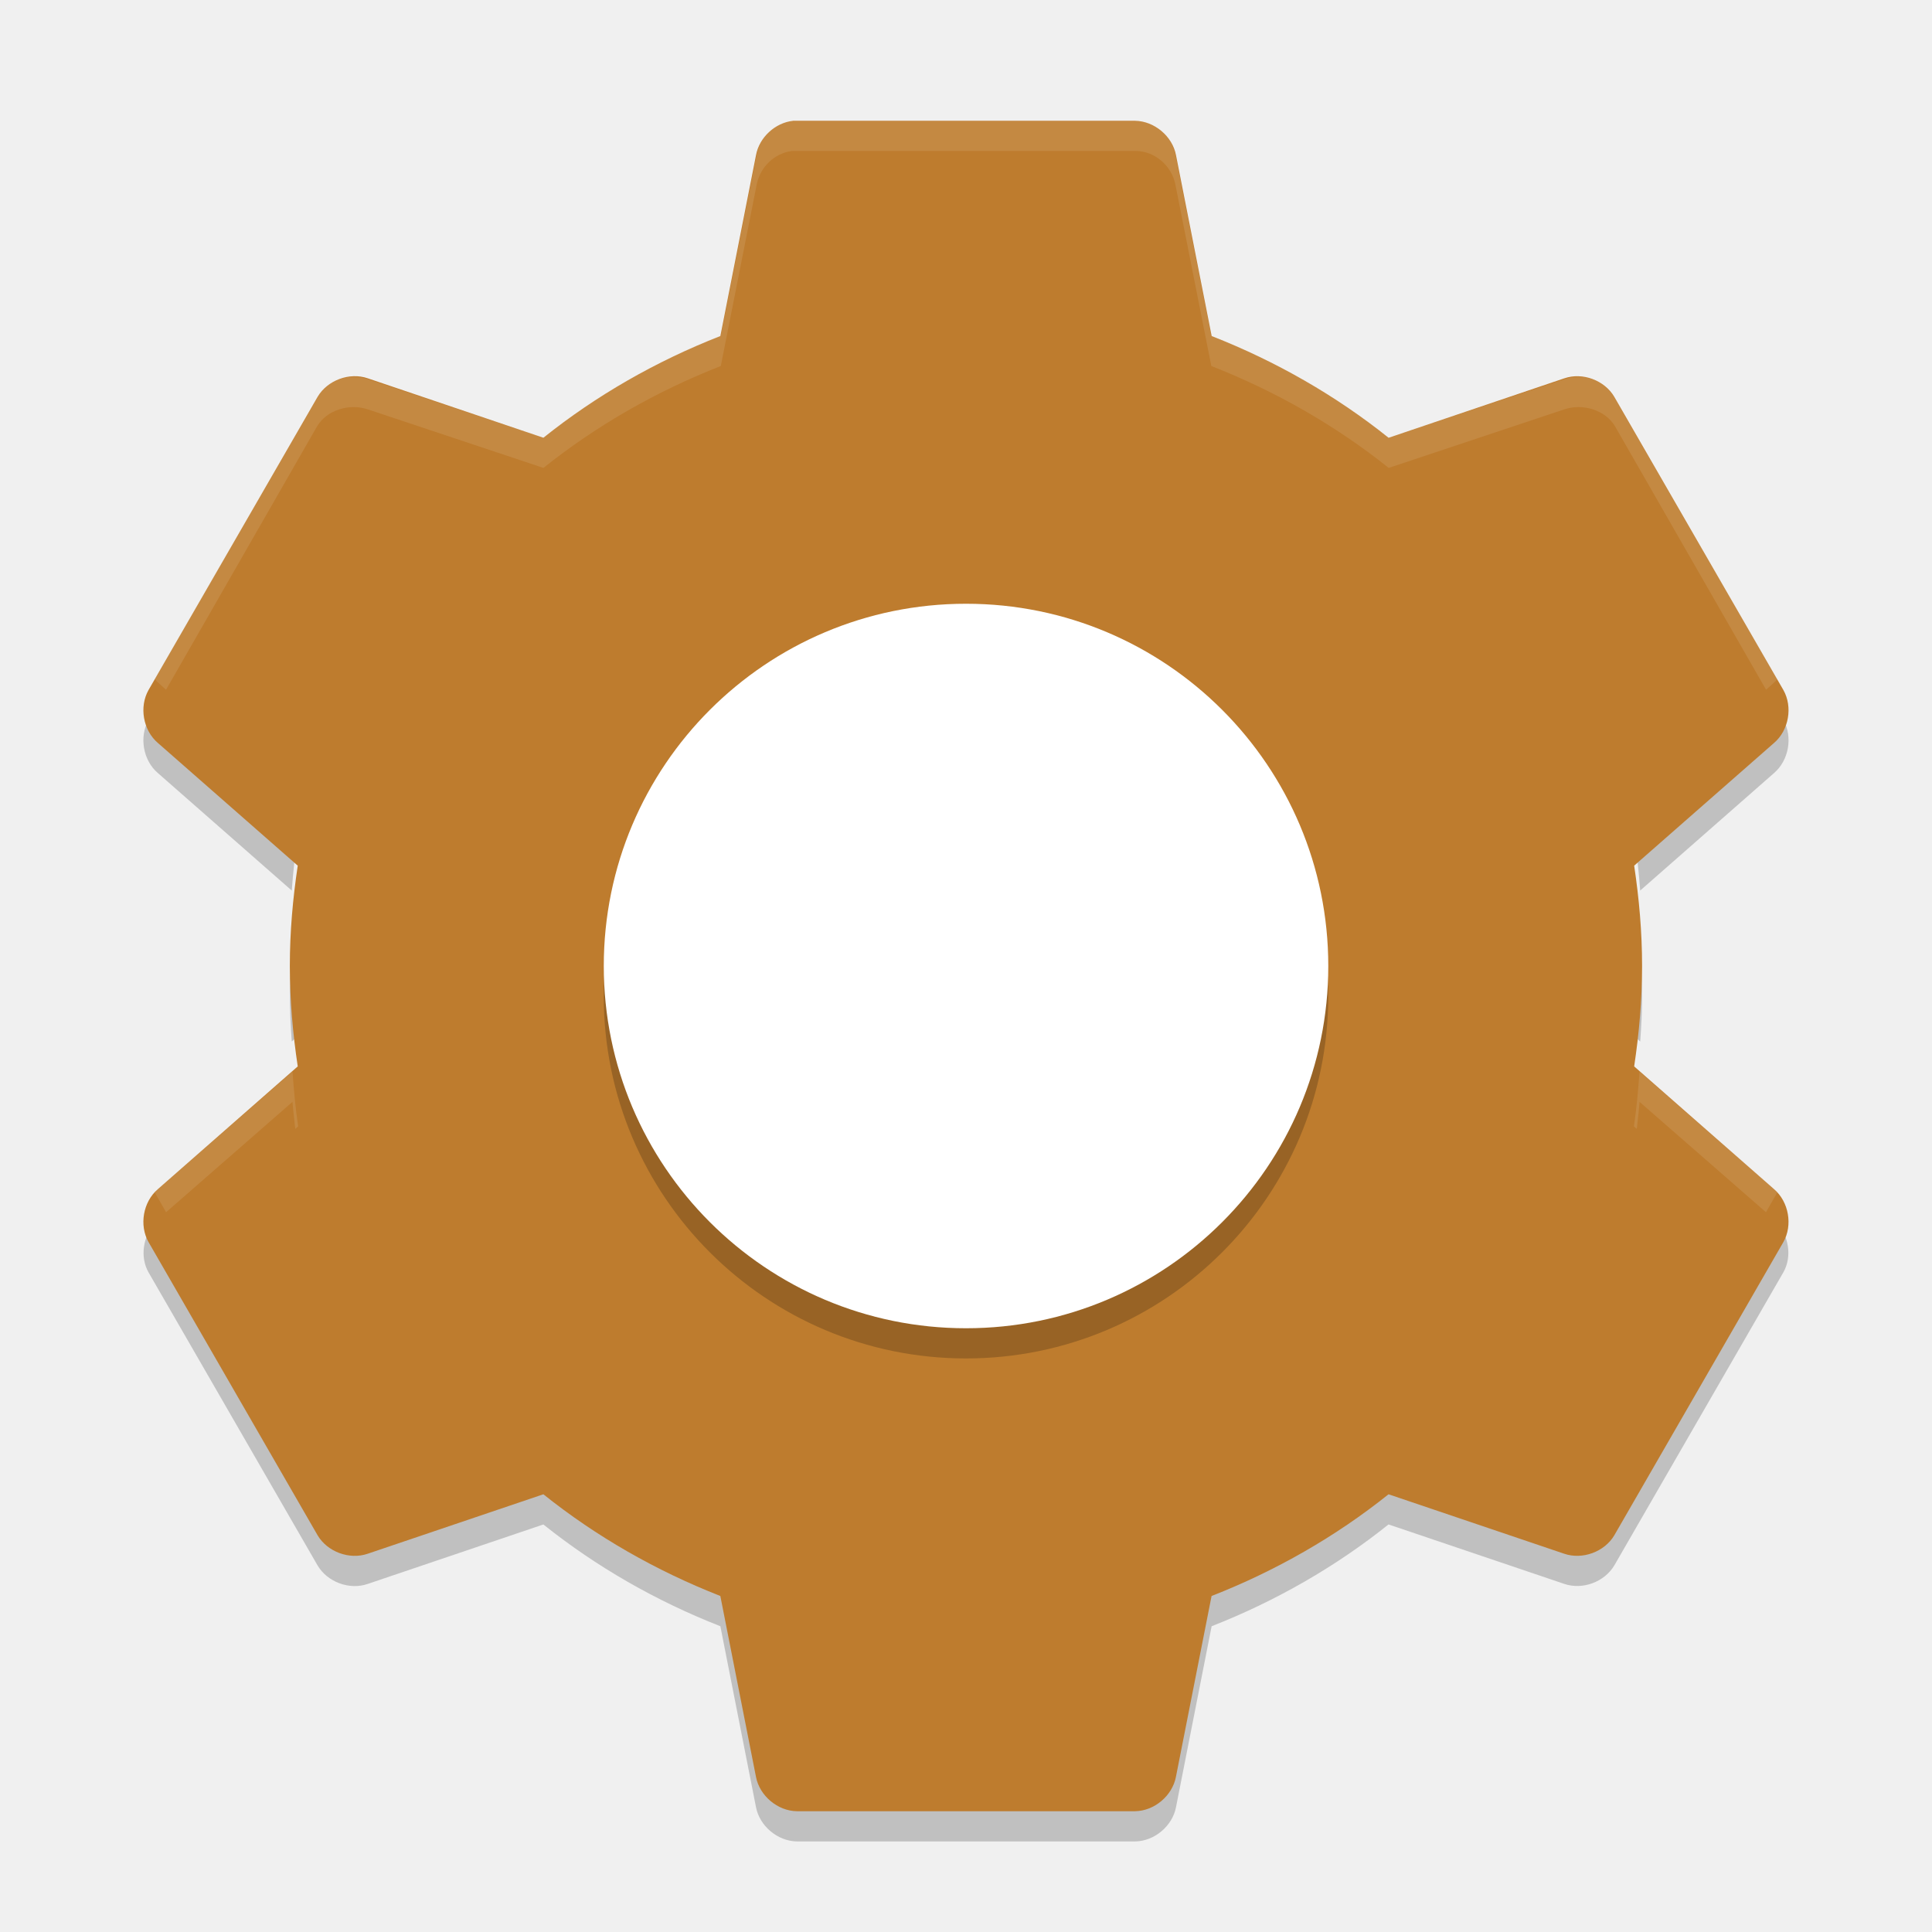
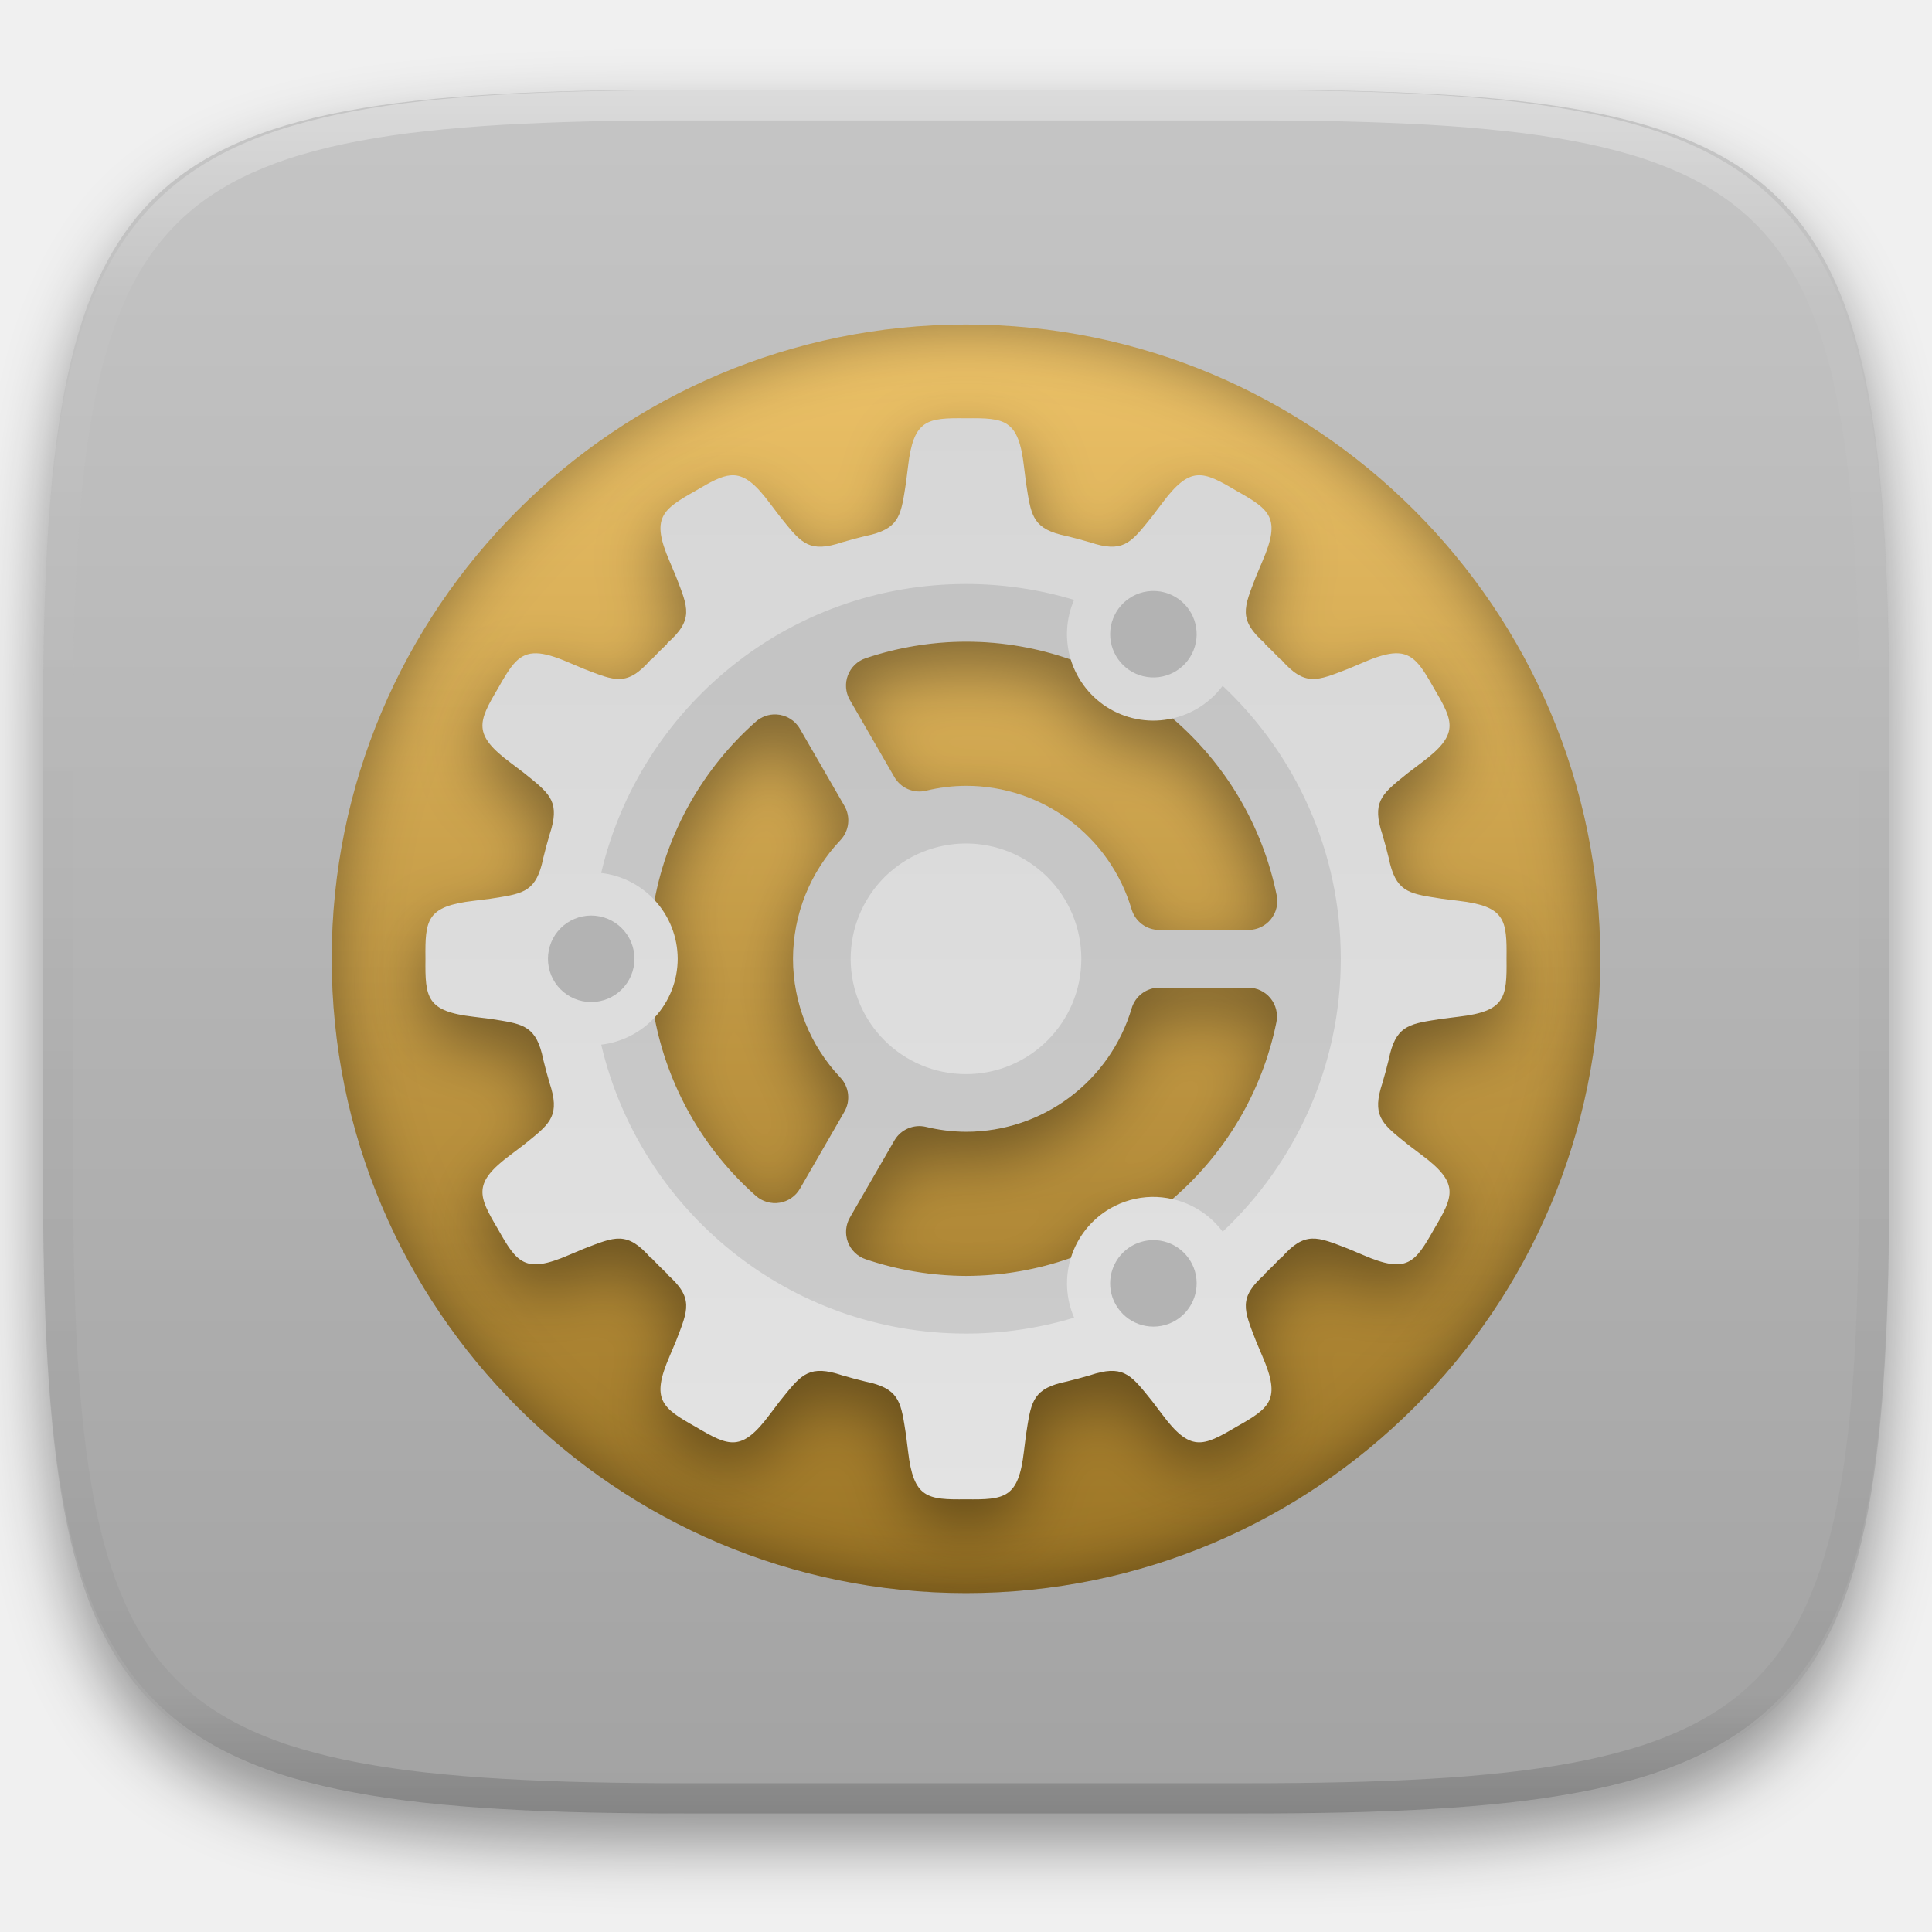
- <svg xmlns="http://www.w3.org/2000/svg" width="64" height="64" version="1">
-   <path style="opacity:0.2" d="m 5.134,23.486 -0.215,0.371 c -0.315,0.559 -0.178,1.332 0.309,1.75 l 4.437,3.894 C 9.71,28.888 9.774,28.281 9.864,27.677 L 5.228,23.607 c -0.039,-0.036 -0.059,-0.084 -0.094,-0.122 z m 53.731,0 c -0.035,0.038 -0.055,0.087 -0.094,0.121 l -4.637,4.07 c 0.09,0.604 0.154,1.211 0.199,1.824 l 4.437,-3.895 c 0.486,-0.418 0.624,-1.191 0.309,-1.75 L 58.866,23.485 Z M 9.646,32.002 c -0.017,0.332 -0.043,0.662 -0.043,1 0,0.507 0.026,1.005 0.062,1.5 l 0.199,-0.176 C 9.75,33.56 9.685,32.786 9.646,32.002 Z m 44.708,0 c -0.039,0.784 -0.104,1.558 -0.219,2.324 l 0.199,0.176 c 0.036,-0.495 0.062,-0.993 0.062,-1.5 0,-0.338 -0.026,-0.668 -0.043,-1 z M 5.134,40.518 c -0.395,0.434 -0.505,1.114 -0.215,1.628 l 5.601,9.711 c 0.325,0.551 1.056,0.822 1.66,0.613 l 5.82,-1.97 c 1.749,1.4 3.743,2.542 5.863,3.371 l 1.18,5.992 C 25.163,60.491 25.76,60.991 26.399,61 l 11.203,0 c 0.639,-0.008 1.236,-0.509 1.355,-1.137 l 1.18,-5.992 c 2.118,-0.83 4.112,-1.972 5.86,-3.372 l 5.82,1.969 c 0.604,0.208 1.335,-0.062 1.66,-0.613 l 5.601,-9.711 c 0.29,-0.514 0.18,-1.195 -0.215,-1.629 l -5.387,9.34 c -0.325,0.551 -1.056,0.822 -1.66,0.613 l -5.822,-1.97 c -1.749,1.4 -3.743,2.538 -5.863,3.367 l -1.18,5.996 c -0.118,0.626 -0.716,1.128 -1.354,1.136 l -11.203,0 c -0.639,-0.009 -1.236,-0.509 -1.355,-1.137 l -1.178,-5.996 c -2.122,-0.83 -4.115,-1.968 -5.864,-3.368 l -5.82,1.968 c -0.604,0.21 -1.335,-0.062 -1.66,-0.612 l -5.387,-9.34 z" />
-   <path style="fill:#be7c2e" d="m 26.269,4.002 c -0.594,0.065 -1.116,0.55 -1.225,1.137 l -1.181,5.993 c -2.121,0.829 -4.113,1.969 -5.862,3.369 l -5.818,-1.969 c -0.604,-0.208 -1.338,0.062 -1.662,0.612 L 4.92,22.858 c -0.315,0.559 -0.18,1.332 0.306,1.75 l 4.637,4.068 c -0.163,1.091 -0.262,2.189 -0.262,3.325 0,1.136 0.099,2.234 0.262,3.325 l -4.637,4.069 c -0.486,0.418 -0.622,1.191 -0.306,1.75 l 5.6,9.712 c 0.325,0.551 1.058,0.821 1.662,0.612 l 5.818,-1.969 c 1.749,1.4 3.742,2.539 5.862,3.369 l 1.181,5.993 c 0.12,0.627 0.718,1.129 1.356,1.137 l 11.199,0 c 0.639,-0.008 1.236,-0.51 1.356,-1.137 l 1.181,-5.993 c 2.121,-0.829 4.113,-1.969 5.862,-3.369 l 5.818,1.969 c 0.604,0.208 1.338,-0.062 1.662,-0.612 l 5.6,-9.712 c 0.315,-0.559 0.18,-1.332 -0.306,-1.75 l -4.637,-4.069 c 0.163,-1.091 0.262,-2.188 0.262,-3.325 0,-1.136 -0.099,-2.234 -0.262,-3.325 l 4.637,-4.068 c 0.486,-0.418 0.622,-1.191 0.306,-1.75 l -5.6,-9.712 C 53.155,12.595 52.422,12.325 51.818,12.533 L 45.999,14.502 C 44.249,13.101 42.257,11.962 40.138,11.132 L 38.956,5.139 C 38.837,4.511 38.239,4.01 37.6,4.001 l -11.199,0 c -0.044,-0.001 -0.088,-0.001 -0.131,0 z" />
-   <path style="opacity:0.2" d="m 32,21 c 6.627,0 12,5.373 12,12 C 44,39.627 38.627,45 32,45 25.373,45 20,39.627 20,33 20,26.373 25.373,21 32,21 Z" />
-   <path style="fill:#ffffff" d="m 32.001,20 c 6.627,0 12,5.373 12,12 0,6.627 -5.373,12 -12,12 -6.627,0 -12,-5.373 -12,-12 0,-6.627 5.373,-12 12,-12 z" />
-   <path style="opacity:0.1;fill:#ffffff" d="M 26.252 4 C 25.658 4.065 25.173 4.538 25.064 5.125 L 23.877 11.125 C 21.756 11.954 19.751 13.1 18.002 14.5 L 12.189 12.562 C 11.585 12.354 10.827 12.575 10.502 13.125 L 5.127 22.5 C 5.165 22.543 5.208 22.587 5.252 22.625 L 5.5 22.848 L 10.502 14.125 C 10.827 13.575 11.585 13.354 12.189 13.562 L 18.002 15.5 C 19.751 14.1 21.756 12.954 23.877 12.125 L 25.064 6.125 C 25.173 5.538 25.658 5.065 26.252 5 C 26.296 4.999 26.333 4.999 26.377 5 L 37.627 5 C 38.266 5.009 38.82 5.498 38.939 6.125 L 40.127 12.125 C 42.248 12.954 44.253 14.1 46.002 15.5 L 51.814 13.562 C 52.419 13.354 53.177 13.574 53.502 14.125 L 58.504 22.848 L 58.752 22.625 C 58.796 22.587 58.839 22.543 58.877 22.5 L 53.502 13.125 C 53.177 12.574 52.419 12.354 51.814 12.562 L 46.002 14.5 C 44.253 13.1 42.248 11.954 40.127 11.125 L 38.939 5.125 C 38.82 4.498 38.266 4.009 37.627 4 L 26.377 4 C 26.333 3.999 26.296 3.999 26.252 4 z M 4.812 23.312 C 4.779 23.498 4.774 23.627 4.812 23.812 C 4.784 23.655 4.789 23.47 4.812 23.312 z M 59.189 23.312 C 59.213 23.47 59.218 23.655 59.189 23.812 C 59.228 23.627 59.223 23.498 59.189 23.312 z M 9.689 35.5 L 5.252 39.375 C 5.208 39.413 5.165 39.457 5.127 39.5 L 5.502 40.156 L 9.689 36.5 C 9.712 36.804 9.752 37.098 9.781 37.395 L 9.877 37.312 C 9.786 36.707 9.735 36.116 9.689 35.5 z M 54.312 35.5 C 54.267 36.116 54.216 36.707 54.125 37.312 L 54.221 37.395 C 54.25 37.098 54.29 36.804 54.312 36.5 L 58.5 40.156 L 58.875 39.5 C 58.837 39.457 58.794 39.413 58.75 39.375 L 54.312 35.5 z" />
+ <svg xmlns="http://www.w3.org/2000/svg" style="isolation:isolate" viewBox="0 0 256 256" width="256" height="256">
+   <defs>
+     <clipPath id="_clipPath_yN5D3KhAjCpfBa1LgxqXwUEaVjCk3xVt">
+       <rect width="256" height="256" />
+     </clipPath>
+   </defs>
+   <g clip-path="url(#_clipPath_yN5D3KhAjCpfBa1LgxqXwUEaVjCk3xVt)">
+     <defs>
+       <filter id="OX3SXta4vrToxIH4kKyB9yAfpl2NeZnp" x="-200%" y="-200%" width="400%" height="400%" filterUnits="objectBoundingBox" color-interpolation-filters="sRGB">
+         <feGaussianBlur in="SourceGraphic" stdDeviation="4.294" />
+         <feOffset dx="0" dy="4" result="pf_100_offsetBlur" />
+         <feFlood flood-color="#000000" flood-opacity="0.4" />
+         <feComposite in2="pf_100_offsetBlur" operator="in" result="pf_100_dropShadow" />
+         <feBlend in="SourceGraphic" in2="pf_100_dropShadow" mode="normal" />
+       </filter>
+     </defs>
+     <g filter="url(#OX3SXta4vrToxIH4kKyB9yAfpl2NeZnp)">
+       <linearGradient id="_lgradient_25" x1="0.567" y1="1.071" x2="0.567" y2="-0.742" gradientTransform="matrix(244.648,0,0,228.338,5.7,11.9)" gradientUnits="userSpaceOnUse">
+         <stop offset="0%" stop-opacity="1" style="stop-color:rgb(160,160,160)" />
+         <stop offset="100%" stop-opacity="1" style="stop-color:rgb(223,223,223)" />
+       </linearGradient>
+       <path d=" M 165.709 11.9 C 239.765 11.9 250.348 22.457 250.348 96.444 L 250.348 155.695 C 250.348 229.681 239.765 240.238 165.709 240.238 L 90.339 240.238 C 16.284 240.238 5.7 229.681 5.7 155.695 L 5.7 96.444 C 5.7 22.457 16.284 11.9 90.339 11.9 L 165.709 11.9 Z " id="shape" fill="url(#_lgradient_25)" />
+     </g>
+     <g opacity="0.4">
+       <linearGradient id="_lgradient_26" x1="0.517" y1="0" x2="0.517" y2="1" gradientTransform="matrix(244.65,0,0,228.34,5.68,11.95)" gradientUnits="userSpaceOnUse">
+         <stop offset="0%" stop-opacity="1" style="stop-color:rgb(255,255,255)" />
+         <stop offset="12.5%" stop-opacity="0.098" style="stop-color:rgb(255,255,255)" />
+         <stop offset="92.5%" stop-opacity="0.098" style="stop-color:rgb(0,0,0)" />
+         <stop offset="100%" stop-opacity="0.498" style="stop-color:rgb(0,0,0)" />
+       </linearGradient>
+       <path d=" M 165.068 11.951 C 169.396 11.941 173.724 11.991 178.052 12.089 C 181.927 12.167 185.803 12.315 189.678 12.541 C 193.131 12.737 196.583 13.022 200.026 13.395 C 203.085 13.73 206.144 14.181 209.174 14.741 C 211.889 15.243 214.574 15.881 217.22 16.657 C 219.62 17.355 221.971 18.219 224.243 19.241 C 226.358 20.184 228.384 21.304 230.302 22.591 C 232.142 23.829 233.863 25.244 235.437 26.806 C 237.001 28.378 238.417 30.088 239.656 31.925 C 240.945 33.841 242.066 35.865 243.02 37.967 C 244.043 40.247 244.909 42.585 245.617 44.972 C 246.394 47.615 247.034 50.297 247.535 53.009 C 248.096 56.035 248.548 59.081 248.883 62.136 C 249.257 65.575 249.542 69.014 249.739 72.462 C 249.965 76.323 250.112 80.194 250.201 84.055 C 250.289 88.378 250.339 92.701 250.329 97.014 L 250.329 155.226 C 250.339 159.549 250.289 163.862 250.201 168.185 C 250.112 172.056 249.965 175.917 249.739 179.778 C 249.542 183.226 249.257 186.675 248.883 190.104 C 248.548 193.159 248.096 196.215 247.535 199.241 C 247.034 201.943 246.394 204.625 245.617 207.268 C 244.909 209.655 244.043 212.003 243.02 214.273 C 242.066 216.385 240.945 218.399 239.656 220.315 C 238.417 222.152 237.001 223.872 235.437 225.434 C 233.863 226.996 232.142 228.411 230.302 229.649 C 228.384 230.936 226.358 232.056 224.243 232.999 C 221.971 234.021 219.62 234.885 217.22 235.593 C 214.574 236.369 211.889 237.007 209.174 237.499 C 206.144 238.068 203.085 238.51 200.026 238.845 C 196.583 239.218 193.131 239.503 189.678 239.699 C 185.803 239.925 181.927 240.073 178.052 240.161 C 173.724 240.249 169.396 240.299 165.068 240.289 L 90.942 240.289 C 86.614 240.299 82.286 240.249 77.958 240.161 C 74.083 240.073 70.207 239.925 66.332 239.699 C 62.879 239.503 59.427 239.218 55.984 238.845 C 52.925 238.51 49.866 238.068 46.836 237.499 C 44.121 237.007 41.436 236.369 38.79 235.593 C 36.39 234.885 34.039 234.021 31.767 232.999 C 29.652 232.056 27.626 230.936 25.708 229.649 C 23.868 228.411 22.147 226.996 20.573 225.434 C 19.009 223.872 17.593 222.152 16.354 220.315 C 15.065 218.399 13.944 216.385 12.99 214.273 C 11.967 212.003 11.101 209.655 10.393 207.268 C 9.616 204.625 8.976 201.943 8.475 199.241 C 7.914 196.215 7.462 193.159 7.127 190.104 C 6.753 186.675 6.468 183.226 6.271 179.778 C 6.045 175.917 5.898 172.056 5.809 168.185 C 5.721 163.862 5.671 159.549 5.681 155.226 L 5.681 97.014 C 5.671 92.701 5.721 88.378 5.809 84.055 C 5.898 80.194 6.045 76.323 6.271 72.462 C 6.468 69.014 6.753 65.575 7.127 62.136 C 7.462 59.081 7.914 56.035 8.475 53.009 C 8.976 50.297 9.616 47.615 10.393 44.972 C 11.101 42.585 11.967 40.247 12.99 37.967 C 13.944 35.865 15.065 33.841 16.354 31.925 C 17.593 30.088 19.009 28.378 20.573 26.806 C 22.147 25.244 23.868 23.829 25.708 22.591 C 27.626 21.304 29.652 20.184 31.767 19.241 C 34.039 18.219 36.39 17.355 38.79 16.657 C 41.436 15.881 44.121 15.243 46.836 14.741 C 49.866 14.181 52.925 13.73 55.984 13.395 C 59.427 13.022 62.879 12.737 66.332 12.541 C 70.207 12.315 74.083 12.167 77.958 12.089 C 82.286 11.991 86.614 11.941 90.942 11.951 L 165.068 11.951 Z  M 165.078 15.96 C 169.376 15.95 173.675 15.999 177.973 16.087 C 181.8 16.176 185.626 16.323 189.452 16.539 C 192.836 16.736 196.219 17.011 199.583 17.384 C 202.554 17.699 205.515 18.131 208.446 18.681 C 211.023 19.153 213.58 19.762 216.099 20.499 C 218.322 21.147 220.495 21.953 222.6 22.896 C 224.509 23.751 226.338 24.763 228.069 25.922 C 229.692 27.013 231.207 28.26 232.594 29.646 C 233.981 31.031 235.23 32.544 236.332 34.165 C 237.492 35.894 238.506 37.712 239.361 39.608 C 240.306 41.72 241.112 43.892 241.761 46.102 C 242.509 48.617 243.109 51.162 243.591 53.736 C 244.132 56.664 244.565 59.611 244.889 62.578 C 245.263 65.938 245.539 69.308 245.735 72.688 C 245.952 76.51 246.109 80.322 246.188 84.144 C 246.276 88.437 246.325 92.721 246.325 97.014 C 246.325 97.014 246.325 97.014 246.325 97.014 L 246.325 155.226 C 246.325 155.226 246.325 155.226 246.325 155.226 C 246.325 159.519 246.276 163.803 246.188 168.096 C 246.109 171.918 245.952 175.74 245.735 179.552 C 245.539 182.932 245.263 186.302 244.889 189.672 C 244.565 192.629 244.132 195.576 243.591 198.504 C 243.109 201.078 242.509 203.623 241.761 206.138 C 241.112 208.358 240.306 210.52 239.361 212.632 C 238.506 214.528 237.492 216.356 236.332 218.075 C 235.23 219.706 233.981 221.219 232.594 222.604 C 231.207 223.98 229.692 225.227 228.069 226.318 C 226.338 227.477 224.509 228.489 222.6 229.344 C 220.495 230.297 218.322 231.093 216.099 231.741 C 213.58 232.478 211.023 233.087 208.446 233.559 C 205.515 234.109 202.554 234.541 199.583 234.865 C 196.219 235.229 192.836 235.514 189.452 235.701 C 185.626 235.917 181.8 236.074 177.973 236.153 C 173.675 236.251 169.376 236.29 165.078 236.29 C 165.078 236.29 165.078 236.29 165.068 236.29 L 90.942 236.29 C 90.932 236.29 90.932 236.29 90.932 236.29 C 86.634 236.29 82.335 236.251 78.037 236.153 C 74.21 236.074 70.384 235.917 66.558 235.701 C 63.174 235.514 59.791 235.229 56.427 234.865 C 53.456 234.541 50.495 234.109 47.564 233.559 C 44.987 233.087 42.43 232.478 39.911 231.741 C 37.688 231.093 35.515 230.297 33.41 229.344 C 31.501 228.489 29.672 227.477 27.941 226.318 C 26.318 225.227 24.803 223.98 23.416 222.604 C 22.029 221.219 20.78 219.706 19.678 218.075 C 18.518 216.356 17.504 214.528 16.649 212.632 C 15.704 210.52 14.898 208.358 14.249 206.138 C 13.501 203.623 12.901 201.078 12.419 198.504 C 11.878 195.576 11.445 192.629 11.121 189.672 C 10.747 186.302 10.472 182.932 10.275 179.552 C 10.058 175.74 9.901 171.918 9.822 168.096 C 9.734 163.803 9.685 159.519 9.685 155.226 C 9.685 155.226 9.685 155.226 9.685 155.226 L 9.685 97.014 C 9.685 97.014 9.685 97.014 9.685 97.014 C 9.685 92.721 9.734 88.437 9.822 84.144 C 9.901 80.322 10.058 76.51 10.275 72.688 C 10.472 69.308 10.747 65.938 11.121 62.578 C 11.445 59.611 11.878 56.664 12.419 53.736 C 12.901 51.162 13.501 48.617 14.249 46.102 C 14.898 43.892 15.704 41.72 16.649 39.608 C 17.504 37.712 18.518 35.894 19.678 34.165 C 20.78 32.544 22.029 31.031 23.416 29.646 C 24.803 28.26 26.318 27.013 27.941 25.922 C 29.672 24.763 31.501 23.751 33.41 22.896 C 35.515 21.953 37.688 21.147 39.911 20.499 C 42.43 19.762 44.987 19.153 47.564 18.681 C 50.495 18.131 53.456 17.699 56.427 17.384 C 59.791 17.011 63.174 16.736 66.558 16.539 C 70.384 16.323 74.21 16.176 78.037 16.087 C 82.335 15.999 86.634 15.95 90.932 15.96 C 90.932 15.96 90.932 15.96 90.942 15.96 L 165.068 15.96 C 165.078 15.96 165.078 15.96 165.078 15.96 Z " fill-rule="evenodd" id="highlight" fill="url(#_lgradient_26)" />
+     </g>
+     <defs>
+       <filter id="hRHAf4pFzySVEIizBlswBZgwkFHcr2bj" x="-200%" y="-200%" width="400%" height="400%" filterUnits="objectBoundingBox" color-interpolation-filters="sRGB">
+         <feOffset in="SourceGraphic" dx="0" dy="0" />
+         <feGaussianBlur stdDeviation="4.294" result="pf_100_offsetBlur" />
+         <feComposite in="SourceGraphic" in2="pf_100_offsetBlur" result="pf_100_inverse" operator="out" />
+         <feFlood flood-color="#000000" flood-opacity="0.4" result="pf_100_color" />
+         <feComposite in="pf_100_color" in2="pf_100_inverse" operator="in" result="pf_100_shadow" />
+         <feComposite in="pf_100_shadow" in2="SourceGraphic" operator="over" />
+       </filter>
+     </defs>
+     <g filter="url(#hRHAf4pFzySVEIizBlswBZgwkFHcr2bj)">
+       <linearGradient id="_lgradient_27" x1="0" y1="0" x2="-1.8369701987210297e-16" y2="1" gradientTransform="matrix(168.09,0,0,168.09,43.955,43)" gradientUnits="userSpaceOnUse">
+         <stop offset="0%" stop-opacity="1" style="stop-color:rgb(237,194,104)" />
+         <stop offset="100%" stop-opacity="1" style="stop-color:rgb(155,116,36)" />
+       </linearGradient>
+       <path d=" M 43.955 127.045 C 43.955 173.431 81.614 211.09 128 211.09 C 174.386 211.09 212.045 173.431 212.045 127.045 C 212.045 80.659 174.386 43 128 43 C 81.614 43 43.955 80.659 43.955 127.045 Z " id="Ellipse" fill="url(#_lgradient_27)" />
+     </g>
+     <path d=" M 128 43 C 81.583 43 43.955 80.628 43.955 127.045 C 43.955 173.462 81.583 211.09 128 211.09 C 174.417 211.09 212.045 173.462 212.045 127.045 C 212.045 80.628 174.417 43 128 43 Z " id="Path" fill="none" />
+     <defs>
+       <filter id="kM3pXsUBBfyk6dxMyFKoAzyaAli6qMVS" x="-200%" y="-200%" width="400%" height="400%" filterUnits="objectBoundingBox" color-interpolation-filters="sRGB">
+         <feGaussianBlur stdDeviation="4.294" />
+       </filter>
+     </defs>
+     <g opacity="0.4" filter="url(#kM3pXsUBBfyk6dxMyFKoAzyaAli6qMVS)">
+       <path d=" M 128 59.006 C 122.849 58.949 121.047 59.14 120.322 65.369 L 120.046 67.57 C 119.41 71.61 119.289 73.439 115.467 74.429 C 115.211 74.486 114.955 74.545 114.7 74.604 C 114.64 74.615 114.587 74.629 114.525 74.643 L 114.532 74.645 C 113.567 74.878 112.613 75.137 111.667 75.417 L 111.676 75.407 C 111.518 75.461 111.374 75.504 111.225 75.551 L 110.796 75.681 C 106.955 76.759 105.939 75.235 103.359 72.042 L 102.017 70.274 C 100.147 67.758 98.799 66.684 97.363 66.567 C 97.182 66.553 97 66.553 96.819 66.567 C 95.535 66.668 94.128 67.456 92.189 68.604 C 87.699 71.13 86.234 72.195 88.721 77.951 L 89.581 79.996 C 91.163 84.105 91.986 85.695 88.337 88.882 L 88.434 88.861 C 87.68 89.577 86.946 90.312 86.231 91.066 L 86.252 90.969 C 83.064 94.618 81.474 93.795 77.365 92.213 L 75.321 91.351 C 73.522 90.574 72.181 90.183 71.111 90.15 C 68.756 90.076 67.71 91.732 65.973 94.819 C 63.348 99.251 62.611 100.907 67.643 104.649 L 69.411 105.991 C 72.604 108.571 74.128 109.587 73.051 113.428 C 73.006 113.57 72.964 113.713 72.92 113.857 C 72.873 114.006 72.832 114.15 72.778 114.308 L 72.787 114.297 C 72.507 115.243 72.248 116.198 72.015 117.163 L 72.013 117.156 C 72.001 117.217 71.987 117.271 71.974 117.331 C 71.913 117.586 71.856 117.842 71.799 118.098 C 70.809 121.92 68.98 122.041 64.94 122.677 L 62.739 122.953 C 56.51 123.678 56.319 125.48 56.376 130.631 C 56.319 135.783 56.51 137.584 62.739 138.309 L 64.94 138.585 C 68.98 139.221 70.809 139.342 71.799 143.165 C 71.856 143.421 71.913 143.676 71.974 143.931 C 71.987 143.991 72.001 144.045 72.013 144.106 L 72.015 144.099 C 72.248 145.064 72.507 146.019 72.787 146.965 L 72.776 146.954 C 72.83 147.112 72.873 147.256 72.92 147.405 C 72.963 147.548 73.005 147.691 73.05 147.834 C 74.128 151.675 72.604 152.691 69.411 155.272 L 67.643 156.611 C 62.611 160.353 63.349 162.007 65.974 166.44 C 68.5 170.929 69.565 172.394 75.321 169.907 L 77.366 169.047 C 81.475 167.466 83.065 166.642 86.252 170.292 L 86.23 170.195 C 86.945 170.949 87.68 171.683 88.435 172.398 L 88.338 172.376 C 91.987 175.564 91.164 177.154 89.582 181.263 L 88.72 183.307 C 86.233 189.064 87.698 190.13 92.188 192.656 C 96.62 195.282 98.276 196.017 102.018 190.985 L 103.359 189.217 C 105.939 186.024 106.956 184.5 110.796 185.577 C 110.939 185.622 111.082 185.664 111.225 185.708 C 111.375 185.754 111.519 185.798 111.677 185.852 L 111.668 185.841 C 112.613 186.122 113.568 186.381 114.533 186.613 L 114.525 186.615 C 114.587 186.626 114.64 186.64 114.701 186.655 C 114.955 186.715 115.211 186.773 115.467 186.83 C 119.289 187.82 119.411 189.649 120.047 193.689 L 120.323 195.89 C 121.047 202.119 122.849 202.31 128.001 202.253 C 133.152 202.31 134.954 202.119 135.678 195.89 L 135.954 193.689 C 136.59 189.649 136.712 187.82 140.534 186.83 C 140.79 186.773 141.046 186.715 141.3 186.655 C 141.361 186.644 141.414 186.63 141.476 186.615 L 141.468 186.613 C 142.433 186.381 143.388 186.122 144.333 185.841 L 144.324 185.852 C 144.482 185.798 144.626 185.755 144.775 185.708 C 144.918 185.664 145.062 185.622 145.204 185.577 C 149.045 184.5 150.061 186.024 152.641 189.217 L 153.983 190.985 C 157.725 196.017 159.379 195.28 163.811 192.654 C 168.301 190.128 169.766 189.064 167.279 183.307 L 166.419 181.263 C 164.837 177.154 164.014 175.564 167.663 172.376 L 167.566 172.398 C 168.32 171.683 169.054 170.948 169.769 170.193 L 169.749 170.29 C 172.936 166.64 174.526 167.464 178.635 169.046 L 180.679 169.907 C 186.436 172.394 187.501 170.929 190.027 166.44 C 192.652 162.007 193.389 160.351 188.357 156.609 L 186.589 155.268 C 183.396 152.688 181.872 151.672 182.95 147.831 L 183.08 147.402 C 183.127 147.253 183.168 147.108 183.222 146.951 L 183.212 146.961 C 183.493 146.016 183.752 145.061 183.985 144.096 L 183.987 144.103 C 183.999 144.041 184.013 143.988 184.026 143.928 C 184.086 143.673 184.144 143.417 184.201 143.161 C 185.191 139.339 187.02 139.218 191.06 138.582 L 193.261 138.306 C 199.49 137.581 199.681 135.779 199.624 130.628 C 199.681 125.477 199.49 123.675 193.261 122.95 L 191.06 122.674 C 187.02 122.038 185.191 121.916 184.201 118.094 C 184.144 117.839 184.086 117.583 184.026 117.328 C 184.013 117.268 183.999 117.214 183.987 117.152 L 183.985 117.16 C 183.752 116.199 183.494 115.243 183.212 114.294 L 183.224 114.305 C 183.17 114.147 183.127 114.003 183.08 113.854 C 183.036 113.711 182.994 113.567 182.949 113.425 C 181.872 109.584 183.396 108.568 186.589 105.987 L 188.357 104.646 C 193.389 100.904 192.652 99.25 190.027 94.818 C 188.29 91.731 187.244 90.073 184.889 90.147 C 183.819 90.179 182.478 90.573 180.679 91.35 L 178.635 92.21 C 174.526 93.792 172.936 94.615 169.748 90.966 L 169.771 91.063 C 169.056 90.31 168.32 89.575 167.566 88.86 L 167.663 88.881 C 164.014 85.694 164.837 84.104 166.419 79.995 L 167.281 77.95 C 169.767 72.194 168.303 71.129 163.813 68.603 C 161.597 67.29 160.074 66.449 158.638 66.566 C 157.203 66.683 155.853 67.756 153.982 70.272 L 152.641 72.041 C 150.061 75.233 149.045 76.757 145.204 75.68 C 145.062 75.635 144.918 75.593 144.775 75.549 C 144.626 75.503 144.482 75.462 144.324 75.407 L 144.333 75.418 C 143.388 75.137 142.433 74.879 141.468 74.646 L 141.476 74.644 C 141.414 74.633 141.36 74.619 141.3 74.605 C 141.045 74.544 140.79 74.487 140.534 74.43 C 136.711 73.44 136.59 71.611 135.954 67.571 L 135.678 65.37 C 134.954 59.141 133.152 58.95 128.001 59.007 L 128 59.006 L 128 59.006 Z  M 127.989 88.608 L 128 88.608 C 132.838 88.608 137.513 89.443 141.882 90.976 C 142.728 93.747 144.593 96.095 147.101 97.546 C 149.607 98.987 152.564 99.428 155.381 98.779 C 162.261 104.692 167.253 112.822 169.172 122.225 C 169.402 123.35 169.114 124.518 168.388 125.407 C 167.662 126.295 166.576 126.811 165.428 126.81 L 153.606 126.81 C 151.916 126.81 150.427 125.701 149.944 124.081 C 147.059 114.372 138.137 107.714 128.009 107.71 C 126.227 107.72 124.453 107.937 122.721 108.356 C 121.073 108.756 119.359 108.023 118.511 106.554 L 112.609 96.334 C 112.036 95.342 111.939 94.145 112.345 93.074 C 112.75 92.002 113.614 91.169 114.7 90.803 C 118.983 89.361 123.47 88.62 127.989 88.608 L 127.989 88.608 Z  M 102.864 98.249 C 104.164 98.31 105.344 99.029 105.994 100.156 L 111.896 110.376 C 112.742 111.841 112.524 113.687 111.361 114.914 C 107.337 119.16 105.09 124.783 105.079 130.632 C 105.084 136.484 107.329 142.113 111.352 146.362 C 112.514 147.59 112.732 149.435 111.887 150.899 L 106.002 161.095 C 105.428 162.089 104.439 162.772 103.307 162.956 C 102.175 163.14 101.02 162.806 100.161 162.046 C 93.19 155.876 88.467 147.565 86.731 138.418 C 88.698 136.302 89.794 133.52 89.798 130.63 C 89.792 127.742 88.696 124.962 86.729 122.846 C 88.46 113.696 93.183 105.38 100.154 99.205 C 100.899 98.546 101.871 98.203 102.864 98.249 L 102.864 98.249 Z  M 153.615 134.45 L 165.389 134.45 C 166.536 134.451 167.623 134.966 168.348 135.855 C 169.074 136.744 169.362 137.911 169.133 139.035 C 167.215 148.432 162.227 156.56 155.353 162.471 C 154.438 162.261 153.5 162.164 152.561 162.182 C 150.641 162.227 148.764 162.754 147.101 163.714 C 144.601 165.164 142.741 167.504 141.893 170.266 C 137.431 171.841 132.735 172.648 128.004 172.652 L 127.985 172.652 C 123.468 172.635 118.983 171.889 114.704 170.442 C 113.619 170.076 112.756 169.243 112.352 168.172 C 111.947 167.101 112.044 165.905 112.616 164.913 L 118.509 154.706 C 119.357 153.238 121.071 152.504 122.719 152.904 C 124.452 153.325 126.228 153.54 128.011 153.549 C 138.142 153.55 147.068 146.891 149.953 137.179 C 150.436 135.56 151.925 134.451 153.615 134.45 L 153.615 134.45 Z " id="Compound Path" fill="rgb(0,0,0)" />
+     </g>
+     <linearGradient id="_lgradient_28" x1="0.82" y1="1.247" x2="0.82" y2="-0.247" gradientTransform="matrix(143.261,0,0,143.26,56.37,55.415)" gradientUnits="userSpaceOnUse">
+       <stop offset="0%" stop-opacity="1" style="stop-color:rgb(230,230,230)" />
+       <stop offset="100%" stop-opacity="1" style="stop-color:rgb(211,211,211)" />
+     </linearGradient>
+     <path d=" M 128 55.421 C 122.849 55.364 121.047 55.555 120.322 61.784 L 120.046 63.985 C 119.41 68.025 119.289 69.854 115.467 70.844 C 115.211 70.901 114.955 70.959 114.7 71.019 C 114.64 71.03 114.587 71.044 114.525 71.058 L 114.532 71.06 C 113.567 71.293 112.613 71.552 111.667 71.832 L 111.676 71.822 C 111.518 71.876 111.374 71.919 111.225 71.966 L 110.796 72.096 C 106.955 73.174 105.939 71.65 103.359 68.457 L 102.017 66.689 C 100.147 64.173 98.799 63.099 97.363 62.982 C 97.182 62.968 97 62.968 96.819 62.982 C 95.535 63.083 94.128 63.871 92.189 65.019 C 87.699 67.545 86.234 68.61 88.721 74.366 L 89.581 76.411 C 91.163 80.52 91.986 82.11 88.337 85.297 L 88.434 85.276 C 87.68 85.991 86.946 86.727 86.231 87.481 L 86.252 87.384 C 83.064 91.033 81.474 90.21 77.365 88.628 L 75.321 87.766 C 73.522 86.989 72.181 86.598 71.111 86.565 C 68.756 86.491 67.71 88.147 65.973 91.234 C 63.348 95.666 62.611 97.322 67.643 101.064 L 69.411 102.406 C 72.604 104.986 74.128 106.002 73.051 109.843 C 73.006 109.985 72.964 110.128 72.92 110.272 C 72.873 110.421 72.832 110.565 72.778 110.723 L 72.787 110.712 C 72.507 111.658 72.248 112.613 72.015 113.578 L 72.013 113.571 C 72.001 113.632 71.987 113.686 71.974 113.746 C 71.913 114.001 71.856 114.257 71.799 114.513 C 70.809 118.335 68.98 118.456 64.94 119.092 L 62.739 119.368 C 56.51 120.093 56.319 121.895 56.376 127.046 C 56.319 132.198 56.51 133.999 62.739 134.724 L 64.94 135 C 68.98 135.636 70.809 135.757 71.799 139.58 C 71.856 139.836 71.913 140.091 71.974 140.346 C 71.987 140.406 72.001 140.46 72.013 140.521 L 72.015 140.514 C 72.248 141.479 72.507 142.434 72.787 143.38 L 72.776 143.369 C 72.83 143.527 72.873 143.671 72.92 143.82 C 72.963 143.963 73.005 144.106 73.05 144.249 C 74.128 148.09 72.604 149.106 69.411 151.687 L 67.643 153.026 C 62.611 156.768 63.349 158.422 65.974 162.855 C 68.5 167.344 69.565 168.809 75.321 166.322 L 77.366 165.462 C 81.475 163.881 83.065 163.057 86.252 166.707 L 86.23 166.61 C 86.945 167.364 87.68 168.098 88.435 168.813 L 88.338 168.791 C 91.987 171.979 91.164 173.569 89.582 177.678 L 88.72 179.722 C 86.233 185.479 87.698 186.545 92.188 189.071 C 96.62 191.697 98.276 192.432 102.018 187.4 L 103.359 185.632 C 105.939 182.439 106.956 180.915 110.796 181.992 C 110.939 182.037 111.082 182.079 111.225 182.123 C 111.375 182.169 111.519 182.213 111.677 182.267 L 111.668 182.256 C 112.613 182.537 113.568 182.796 114.533 183.028 L 114.525 183.03 C 114.587 183.041 114.64 183.055 114.701 183.07 C 114.955 183.13 115.211 183.188 115.467 183.245 C 119.289 184.235 119.411 186.064 120.047 190.104 L 120.323 192.305 C 121.047 198.534 122.849 198.725 128.001 198.668 C 133.152 198.725 134.954 198.534 135.678 192.305 L 135.954 190.104 C 136.59 186.064 136.712 184.235 140.534 183.245 C 140.79 183.188 141.046 183.13 141.3 183.07 C 141.361 183.059 141.414 183.045 141.476 183.03 L 141.468 183.028 C 142.433 182.796 143.388 182.537 144.333 182.256 L 144.324 182.267 C 144.482 182.213 144.626 182.17 144.775 182.123 C 144.918 182.079 145.062 182.037 145.204 181.992 C 149.045 180.915 150.061 182.439 152.641 185.632 L 153.983 187.4 C 157.725 192.432 159.379 191.695 163.811 189.069 C 168.301 186.543 169.766 185.479 167.279 179.722 L 166.419 177.678 C 164.837 173.569 164.014 171.979 167.663 168.791 L 167.566 168.813 C 168.32 168.098 169.054 167.362 169.769 166.608 L 169.749 166.705 C 172.936 163.055 174.526 163.879 178.635 165.461 L 180.679 166.322 C 186.436 168.809 187.501 167.344 190.027 162.855 C 192.652 158.422 193.389 156.766 188.357 153.024 L 186.589 151.683 C 183.396 149.103 181.872 148.087 182.95 144.246 L 183.08 143.817 C 183.127 143.668 183.168 143.523 183.222 143.366 L 183.212 143.376 C 183.493 142.431 183.752 141.476 183.985 140.511 L 183.987 140.518 C 183.999 140.456 184.013 140.403 184.026 140.343 C 184.086 140.088 184.144 139.832 184.201 139.576 C 185.191 135.754 187.02 135.633 191.06 134.997 L 193.261 134.721 C 199.49 133.996 199.681 132.194 199.624 127.043 C 199.681 121.892 199.49 120.09 193.261 119.365 L 191.06 119.089 C 187.02 118.453 185.191 118.331 184.201 114.509 C 184.144 114.253 184.086 113.998 184.026 113.743 C 184.013 113.683 183.999 113.629 183.987 113.567 L 183.985 113.575 C 183.752 112.613 183.494 111.657 183.212 110.709 L 183.224 110.72 C 183.17 110.562 183.127 110.418 183.08 110.269 C 183.036 110.126 182.994 109.982 182.949 109.84 C 181.872 105.999 183.396 104.983 186.589 102.402 L 188.357 101.061 C 193.389 97.319 192.652 95.665 190.027 91.233 C 188.29 88.146 187.244 86.488 184.889 86.562 C 183.819 86.594 182.478 86.988 180.679 87.765 L 178.635 88.625 C 174.526 90.207 172.936 91.03 169.748 87.381 L 169.771 87.478 C 169.056 86.724 168.32 85.99 167.566 85.275 L 167.663 85.296 C 164.014 82.109 164.837 80.519 166.419 76.41 L 167.281 74.365 C 169.767 68.609 168.303 67.544 163.813 65.018 C 161.597 63.705 160.074 62.864 158.638 62.981 C 157.203 63.098 155.853 64.171 153.982 66.687 L 152.641 68.456 C 150.061 71.648 149.045 73.172 145.204 72.095 C 145.062 72.05 144.918 72.008 144.775 71.964 C 144.626 71.918 144.482 71.877 144.324 71.822 L 144.333 71.833 C 143.388 71.552 142.433 71.294 141.468 71.061 L 141.476 71.059 C 141.414 71.048 141.36 71.034 141.3 71.02 C 141.045 70.959 140.79 70.902 140.534 70.845 C 136.711 69.855 136.59 68.026 135.954 63.986 L 135.678 61.785 C 134.954 55.556 133.152 55.365 128.001 55.422 L 128 55.421 L 128 55.421 Z  M 127.989 85.023 L 128 85.023 C 132.838 85.023 137.513 85.858 141.882 87.391 C 142.728 90.162 144.593 92.51 147.101 93.961 C 149.607 95.402 152.564 95.842 155.381 95.194 C 162.261 101.107 167.253 109.237 169.172 118.64 C 169.402 119.764 169.114 120.932 168.388 121.821 C 167.662 122.71 166.576 123.225 165.428 123.225 L 153.606 123.225 C 151.916 123.225 150.427 122.115 149.944 120.496 C 147.059 110.787 138.137 104.128 128.009 104.125 C 126.227 104.135 124.453 104.351 122.721 104.771 C 121.073 105.171 119.359 104.437 118.511 102.969 L 112.609 92.749 C 112.036 91.757 111.939 90.56 112.345 89.488 C 112.75 88.417 113.614 87.583 114.7 87.218 C 118.983 85.776 123.47 85.035 127.989 85.023 L 127.989 85.023 Z  M 102.864 94.664 C 104.164 94.725 105.344 95.444 105.994 96.571 L 111.896 106.791 C 112.742 108.255 112.524 110.101 111.361 111.329 C 107.337 115.574 105.09 121.198 105.079 127.047 C 105.084 132.899 107.329 138.527 111.352 142.777 C 112.514 144.004 112.732 145.85 111.887 147.314 L 106.002 157.51 C 105.428 158.503 104.439 159.186 103.307 159.371 C 102.175 159.555 101.02 159.221 100.161 158.461 C 93.19 152.29 88.467 143.979 86.731 134.833 C 88.698 132.716 89.794 129.935 89.798 127.045 C 89.792 124.156 88.696 121.376 86.729 119.261 C 88.46 110.111 93.183 101.795 100.154 95.62 C 100.899 94.961 101.871 94.618 102.864 94.664 L 102.864 94.664 Z  M 153.615 130.865 L 165.389 130.865 C 166.536 130.865 167.623 131.381 168.348 132.27 C 169.074 133.158 169.362 134.326 169.133 135.45 C 167.215 144.847 162.227 152.975 155.353 158.886 C 154.438 158.676 153.5 158.579 152.561 158.597 C 150.641 158.642 148.764 159.169 147.101 160.129 C 144.601 161.578 142.741 163.919 141.893 166.681 C 137.431 168.256 132.735 169.062 128.004 169.067 L 127.985 169.067 C 123.468 169.05 118.983 168.303 114.704 166.857 C 113.619 166.491 112.756 165.658 112.352 164.587 C 111.947 163.516 112.044 162.32 112.616 161.328 L 118.509 151.121 C 119.357 149.653 121.071 148.919 122.719 149.319 C 124.452 149.74 126.228 149.955 128.011 149.964 C 138.142 149.965 147.068 143.305 149.953 133.594 C 150.436 131.975 151.925 130.865 153.615 130.865 L 153.615 130.865 Z " id="Compound Path" fill="url(#_lgradient_28)" />
+     <g opacity="0.1">
+       <path d=" M 128 77.382 C 104.497 77.382 84.808 93.735 79.661 115.674 C 82.369 115.991 84.875 117.263 86.729 119.261 C 88.461 110.111 93.183 101.795 100.154 95.62 C 100.899 94.961 101.871 94.618 102.864 94.664 C 104.164 94.725 105.344 95.444 105.995 96.571 L 111.896 106.791 C 112.742 108.255 112.524 110.101 111.361 111.329 C 107.338 115.575 105.091 121.198 105.079 127.047 C 105.084 132.899 107.329 138.527 111.352 142.777 C 112.514 144.004 112.732 145.85 111.887 147.314 L 106.002 157.51 C 105.429 158.503 104.439 159.186 103.308 159.371 C 102.176 159.555 101.021 159.221 100.162 158.461 C 93.191 152.291 88.467 143.98 86.731 134.833 C 84.877 136.831 82.371 138.103 79.663 138.42 C 84.811 160.357 104.498 176.708 128 176.708 C 132.853 176.71 137.679 175.999 142.326 174.6 C 141.244 172.096 141.09 169.289 141.893 166.682 C 137.431 168.256 132.735 169.063 128.004 169.067 L 127.985 169.067 C 123.468 169.05 118.983 168.303 114.704 166.857 C 113.619 166.491 112.756 165.658 112.352 164.587 C 111.947 163.516 112.044 162.32 112.616 161.328 L 118.509 151.121 C 119.357 149.653 121.071 148.919 122.719 149.319 C 124.452 149.74 126.228 149.955 128.011 149.964 C 138.142 149.965 147.068 143.305 149.953 133.594 C 150.436 131.975 151.925 130.865 153.615 130.865 L 165.389 130.865 C 166.536 130.865 167.623 131.381 168.348 132.27 C 169.074 133.158 169.362 134.326 169.133 135.45 C 167.214 144.847 162.227 152.975 155.353 158.886 C 158.017 159.487 160.379 161.019 162.013 163.207 C 171.64 154.147 177.663 141.3 177.663 127.045 C 177.663 112.787 171.638 99.937 162.007 90.878 C 160.38 93.057 158.032 94.587 155.381 95.194 C 162.261 101.107 167.252 109.237 169.172 118.64 C 169.401 119.764 169.113 120.932 168.387 121.82 C 167.662 122.709 166.575 123.225 165.428 123.225 L 153.605 123.225 C 151.916 123.225 150.427 122.115 149.944 120.496 C 147.059 110.787 138.137 104.128 128.009 104.125 C 126.227 104.135 124.453 104.351 122.721 104.771 C 121.073 105.171 119.359 104.437 118.511 102.969 L 112.609 92.749 C 112.036 91.757 111.939 90.56 112.345 89.488 C 112.75 88.417 113.614 87.583 114.7 87.218 C 118.983 85.776 123.47 85.035 127.989 85.023 L 128 85.023 C 132.838 85.023 137.513 85.858 141.882 87.391 C 141.085 84.788 141.24 81.987 142.32 79.488 C 137.675 78.09 132.851 77.38 128 77.382 L 128 77.382 Z  M 128 111.764 C 132.053 111.763 135.94 113.373 138.806 116.239 C 141.672 119.105 143.282 122.992 143.281 127.045 C 143.281 135.484 136.439 142.326 128 142.326 C 119.561 142.326 112.719 135.484 112.719 127.045 C 112.718 122.992 114.328 119.105 117.194 116.239 C 120.06 113.373 123.947 111.763 128 111.764 L 128 111.764 Z " id="Compound Path" fill="rgb(0,0,0)" />
+     </g>
+     <path d=" M 152.561 78.311 C 149.714 78.446 147.4 80.652 147.128 83.489 C 146.857 86.326 148.712 88.931 151.481 89.603 C 154.251 90.275 157.093 88.81 158.152 86.164 C 159.211 83.519 158.165 80.497 155.697 79.072 C 154.746 78.523 153.658 78.259 152.561 78.311 Z  M 78.337 121.315 C 76.817 121.315 75.36 121.918 74.285 122.993 C 73.21 124.068 72.607 125.525 72.607 127.045 C 72.607 130.21 75.172 132.775 78.337 132.775 C 81.502 132.775 84.067 130.21 84.067 127.045 C 84.067 123.88 81.502 121.315 78.337 121.315 L 78.337 121.315 Z  M 152.697 164.326 C 150.674 164.373 148.826 165.483 147.835 167.247 C 146.844 169.011 146.857 171.167 147.87 172.919 C 149.269 175.342 152.213 176.401 154.834 175.423 C 157.456 174.446 158.988 171.718 158.459 168.971 C 157.93 166.223 155.494 164.26 152.697 164.326 L 152.697 164.326 Z " id="Compound Path" fill="rgb(179,179,179)" />
+   </g>
</svg>
